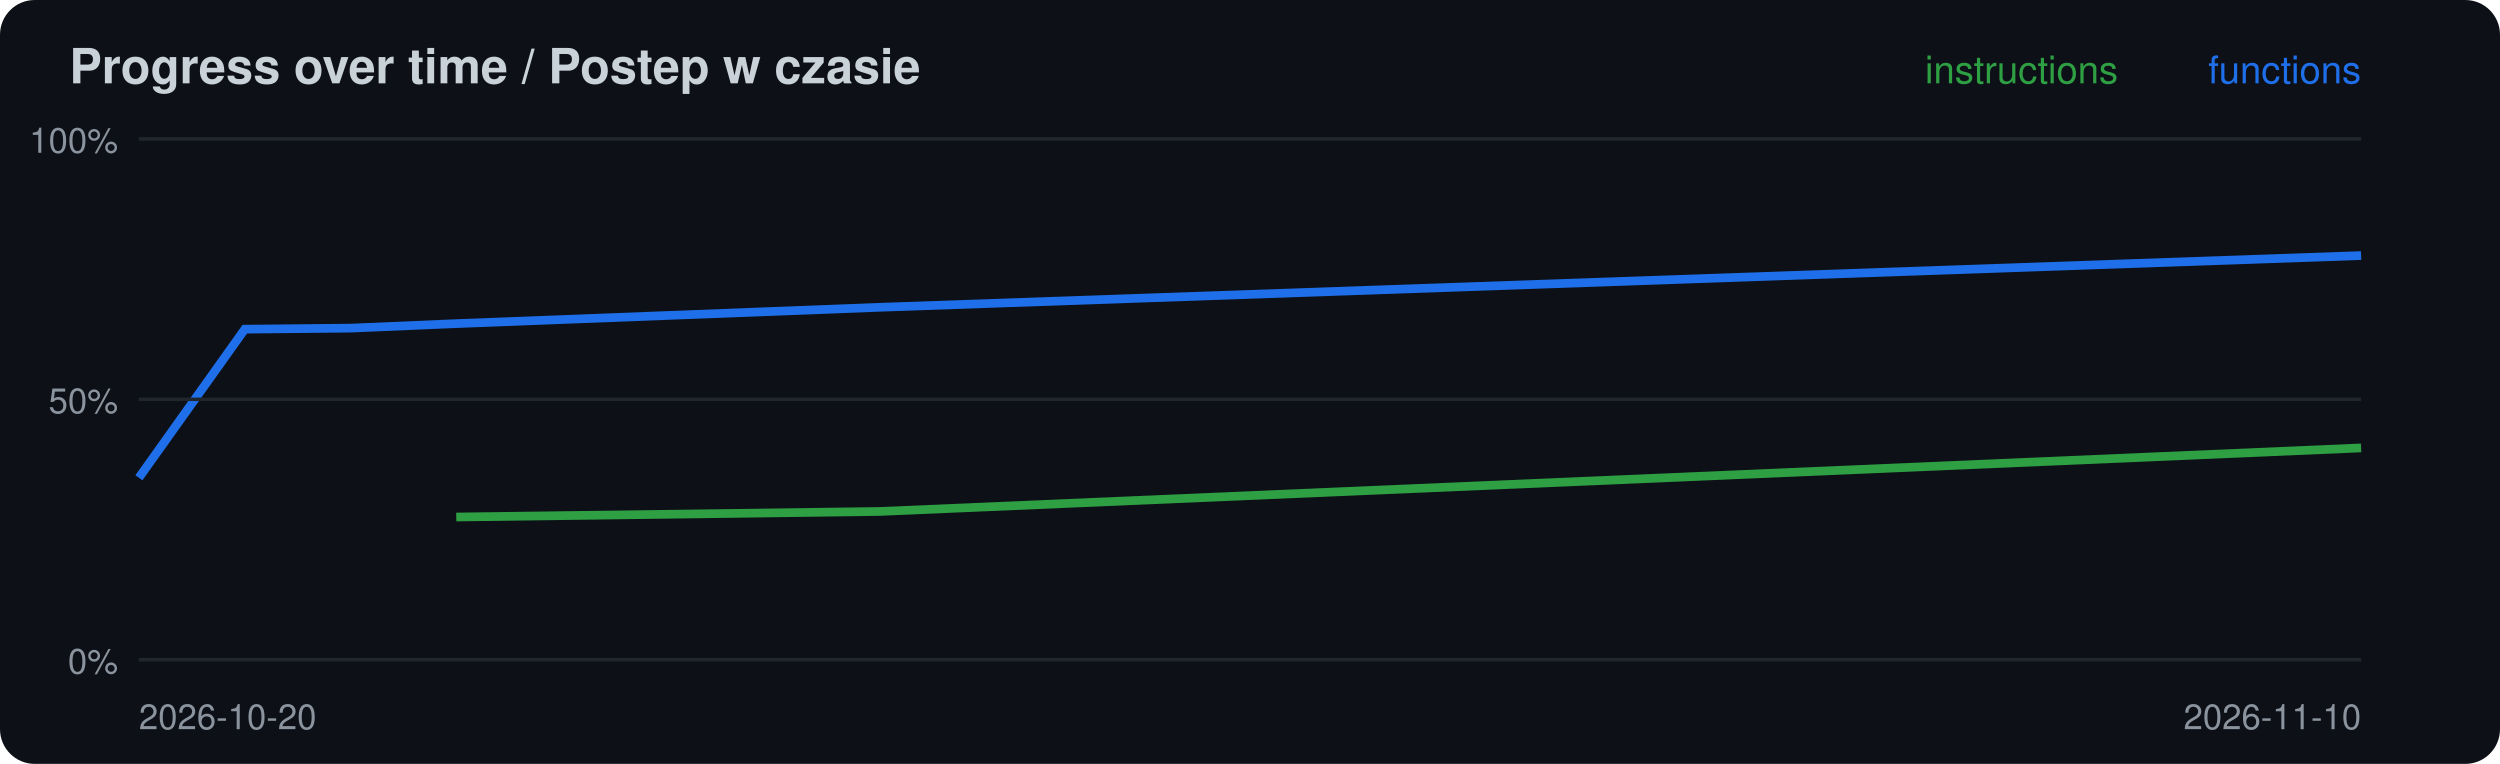
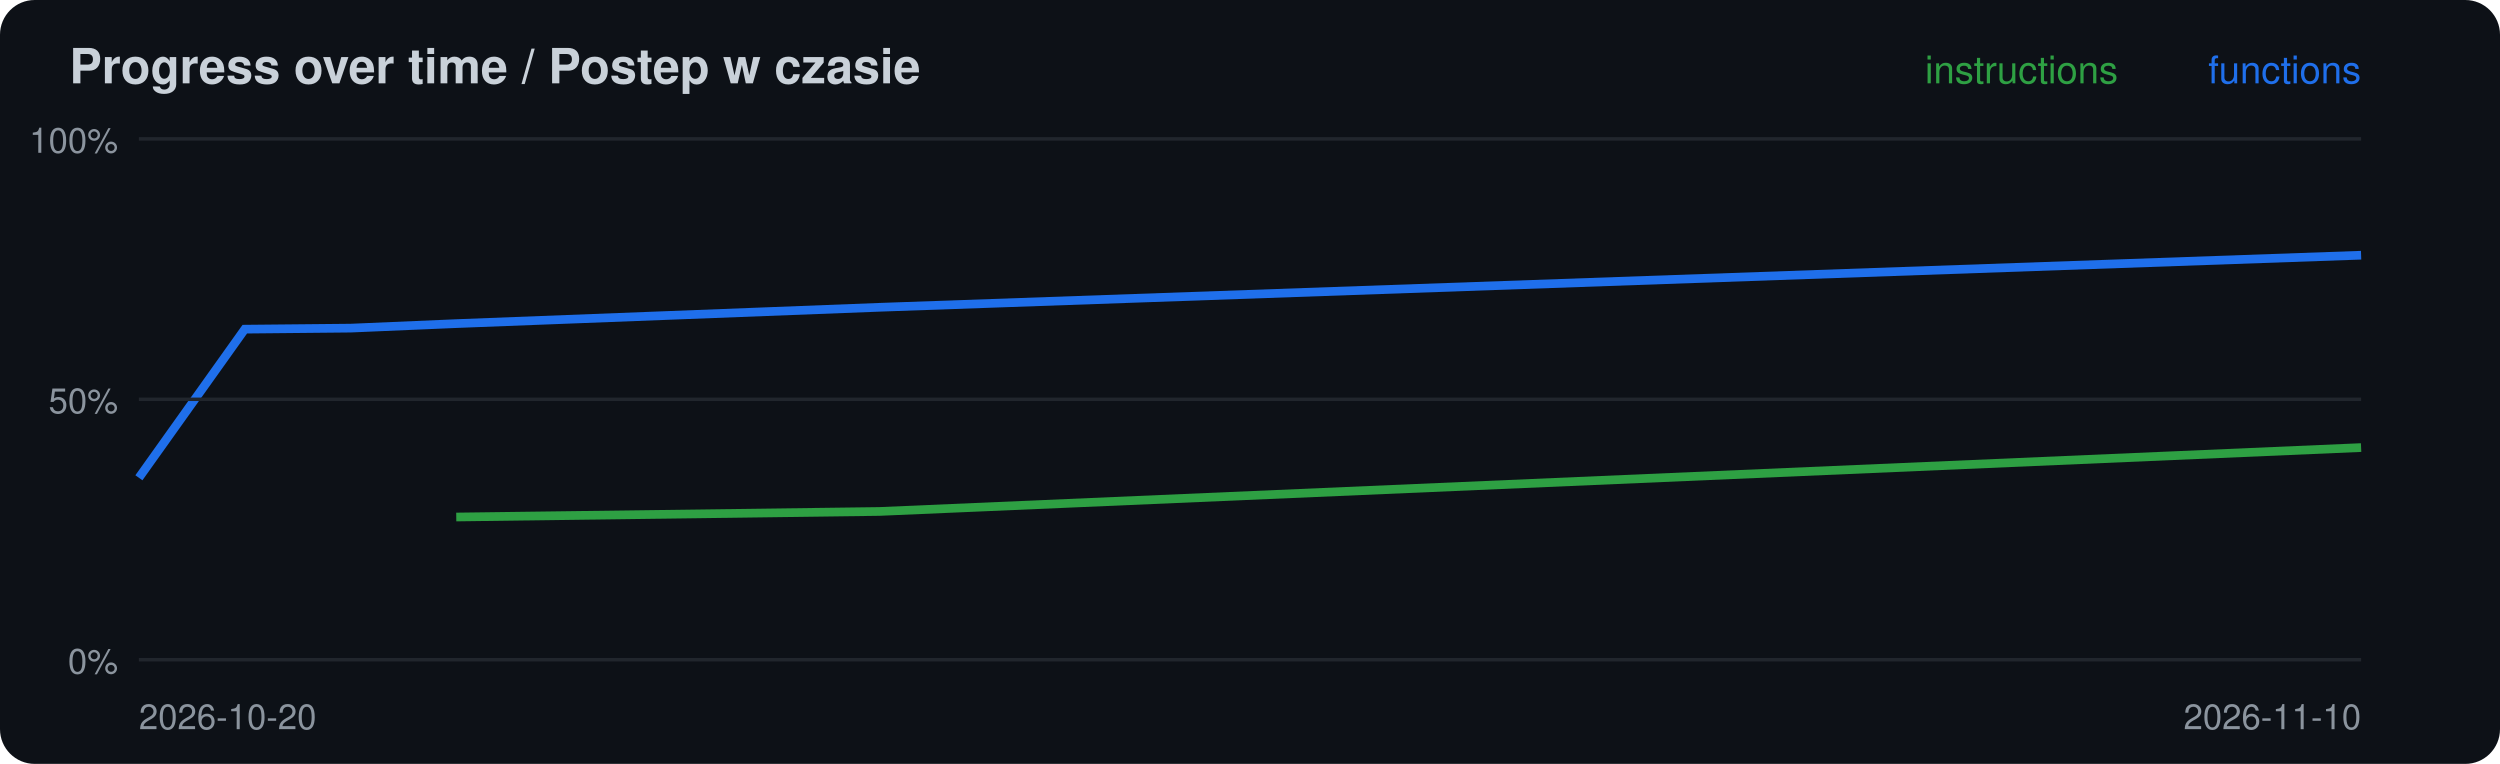
<svg xmlns="http://www.w3.org/2000/svg" width="720" height="220" viewBox="0 0 720 220">
  <rect width="720" height="220" rx="10" fill="#0d1117" />
  <text x="20" y="24" font-family="-apple-system,Segoe UI,Helvetica,Arial,sans-serif" font-size="14" font-weight="600" fill="#c9d1d9">Progress over time / Postep w czasie</text>
-   <polyline points="131.4,148.9 253.3,147.3 680.0,129.0" fill="none" stroke="#2ea043" stroke-width="2.5" />
-   <polyline points="40.0,137.6 70.5,94.8 101.0,94.5 131.4,93.2 253.3,88.5 680.0,73.6" fill="none" stroke="#1f6feb" stroke-width="2.5" />
+   <polyline points="131.4,148.9 253.3,147.3 680.0,128.9" fill="none" stroke="#2ea043" stroke-width="2.5" />
+   <polyline points="40.0,137.6 70.5,94.8 101.0,94.5 131.4,93.2 253.3,88.5 680.0,73.5" fill="none" stroke="#1f6feb" stroke-width="2.5" />
  <line x1="40" x2="680" y1="190.0" y2="190.0" stroke="#21262d" />
  <text x="34" y="194.0" font-family="-apple-system,Segoe UI,Helvetica,Arial,sans-serif" font-size="10" fill="#8b949e" text-anchor="end">0%</text>
  <line x1="40" x2="680" y1="115.0" y2="115.0" stroke="#21262d" />
  <text x="34" y="119.0" font-family="-apple-system,Segoe UI,Helvetica,Arial,sans-serif" font-size="10" fill="#8b949e" text-anchor="end">50%</text>
  <line x1="40" x2="680" y1="40.0" y2="40.0" stroke="#21262d" />
  <text x="34" y="44.0" font-family="-apple-system,Segoe UI,Helvetica,Arial,sans-serif" font-size="10" fill="#8b949e" text-anchor="end">100%</text>
  <text x="40" y="210" font-family="-apple-system,Segoe UI,Helvetica,Arial,sans-serif" font-size="10" fill="#8b949e">2026-10-20</text>
  <text x="680" y="24" font-family="-apple-system,Segoe UI,Helvetica,Arial,sans-serif" font-size="11" fill="#1f6feb" text-anchor="end">functions</text>
  <text x="610" y="24" font-family="-apple-system,Segoe UI,Helvetica,Arial,sans-serif" font-size="11" fill="#2ea043" text-anchor="end">instructions</text>
  <text x="680" y="210" font-family="-apple-system,Segoe UI,Helvetica,Arial,sans-serif" font-size="10" fill="#8b949e" text-anchor="end">2026-11-10</text>
</svg>
